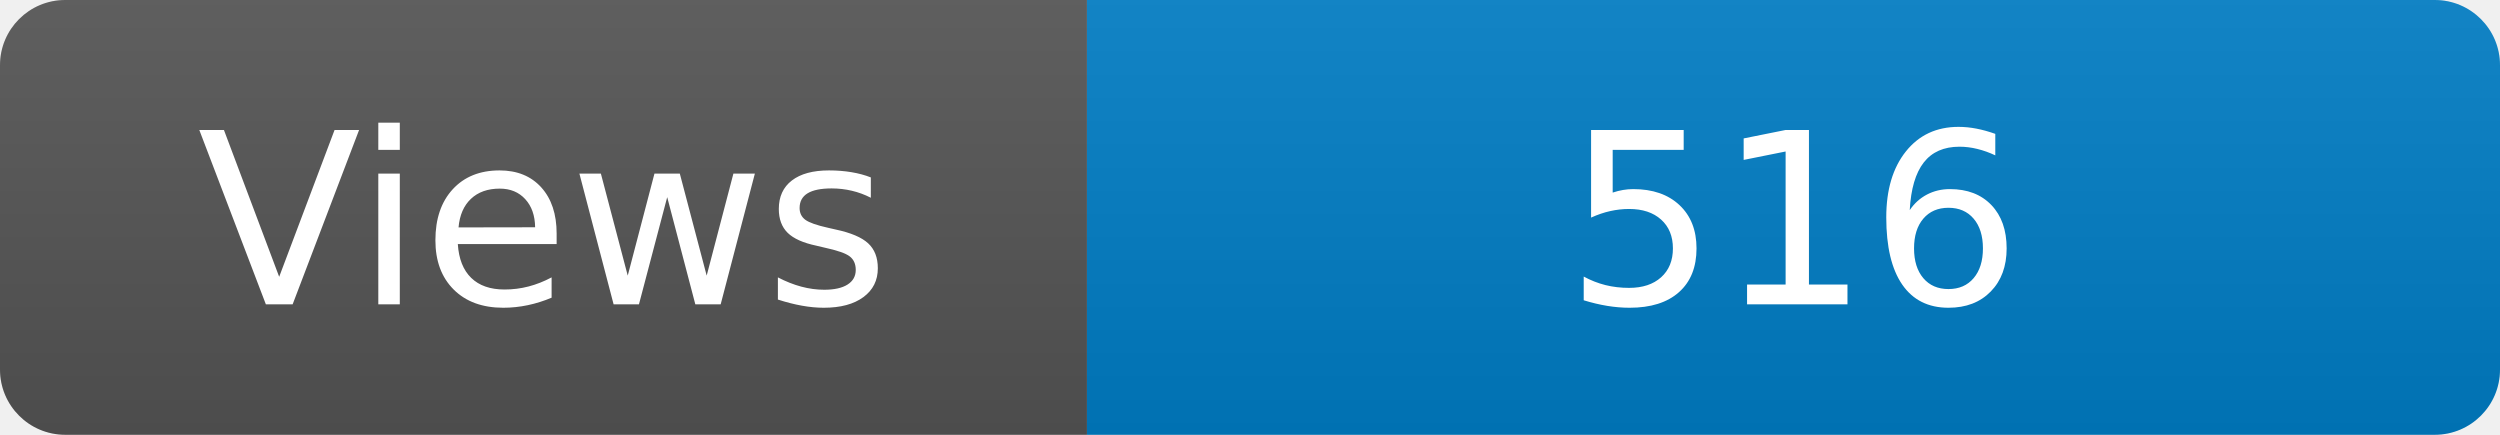
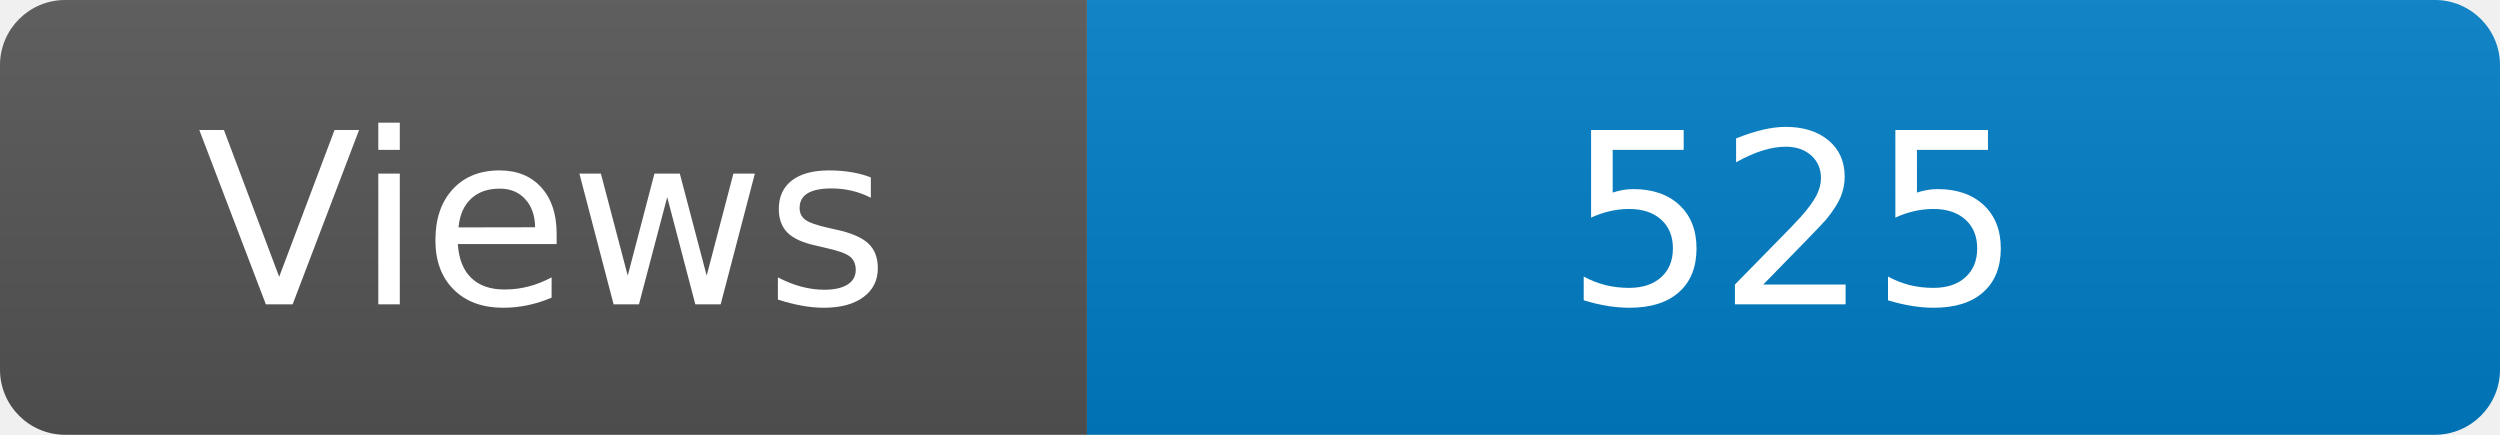
<svg xmlns="http://www.w3.org/2000/svg" width="115" height="20" role="img" aria-label="Maintained?: yes">
  <linearGradient id="s" x2="0" y2="100%">
    <stop offset="0" stop-color="#bbb" stop-opacity=".1" />
    <stop offset="1" stop-opacity=".1" />
  </linearGradient>
  <clipPath id="r">
    <rect width="115" height="20" rx="3" fill="#fff" />
  </clipPath>
  <g clip-path="url(#r)">
    <rect width="50" height="20" fill="#555" />
    <rect x="50" width="160" height="20" fill="#007ec6" />
    <rect width="115" height="20" fill="url(#s)" />
  </g>
  <g fill="#fff" text-anchor="middle" font-family="Verdana,Geneva,DejaVu Sans,sans-serif" font-size="110">
    <text x="250" y="140" transform="scale(.1)" fill="#fff">Views</text>
-     <text x="825" y="140" transform="scale(.1)" fill="#fff">516</text>
+     <text x="825" y="140" transform="scale(.1)" fill="#fff">525</text>
  </g>
</svg>
